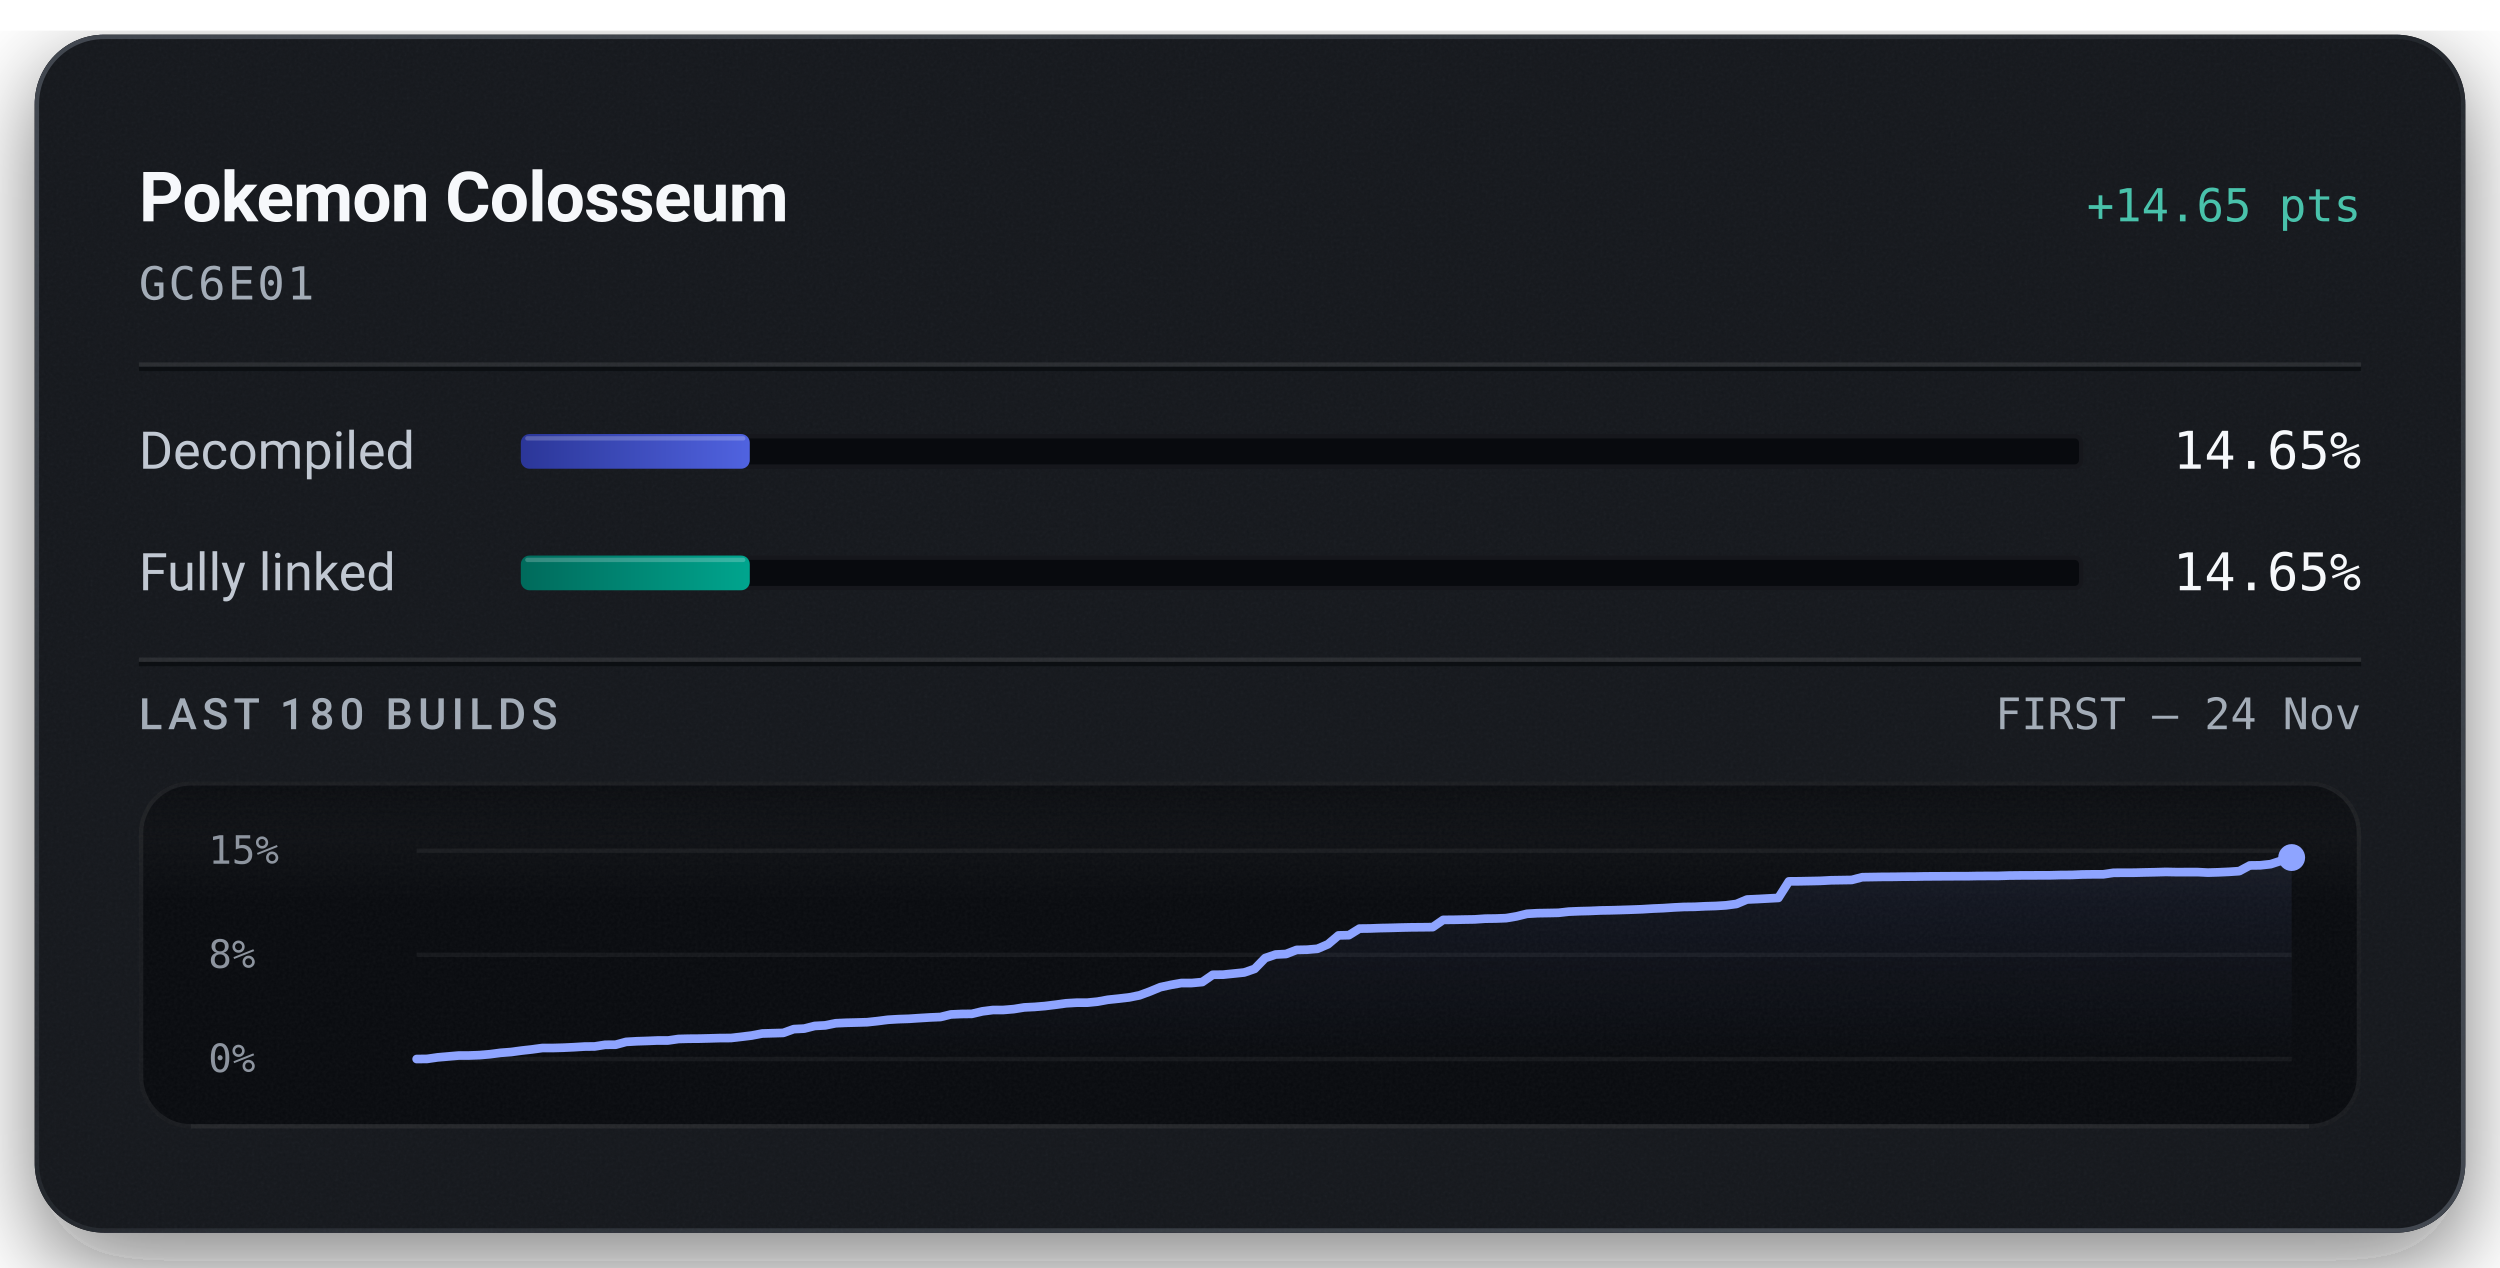
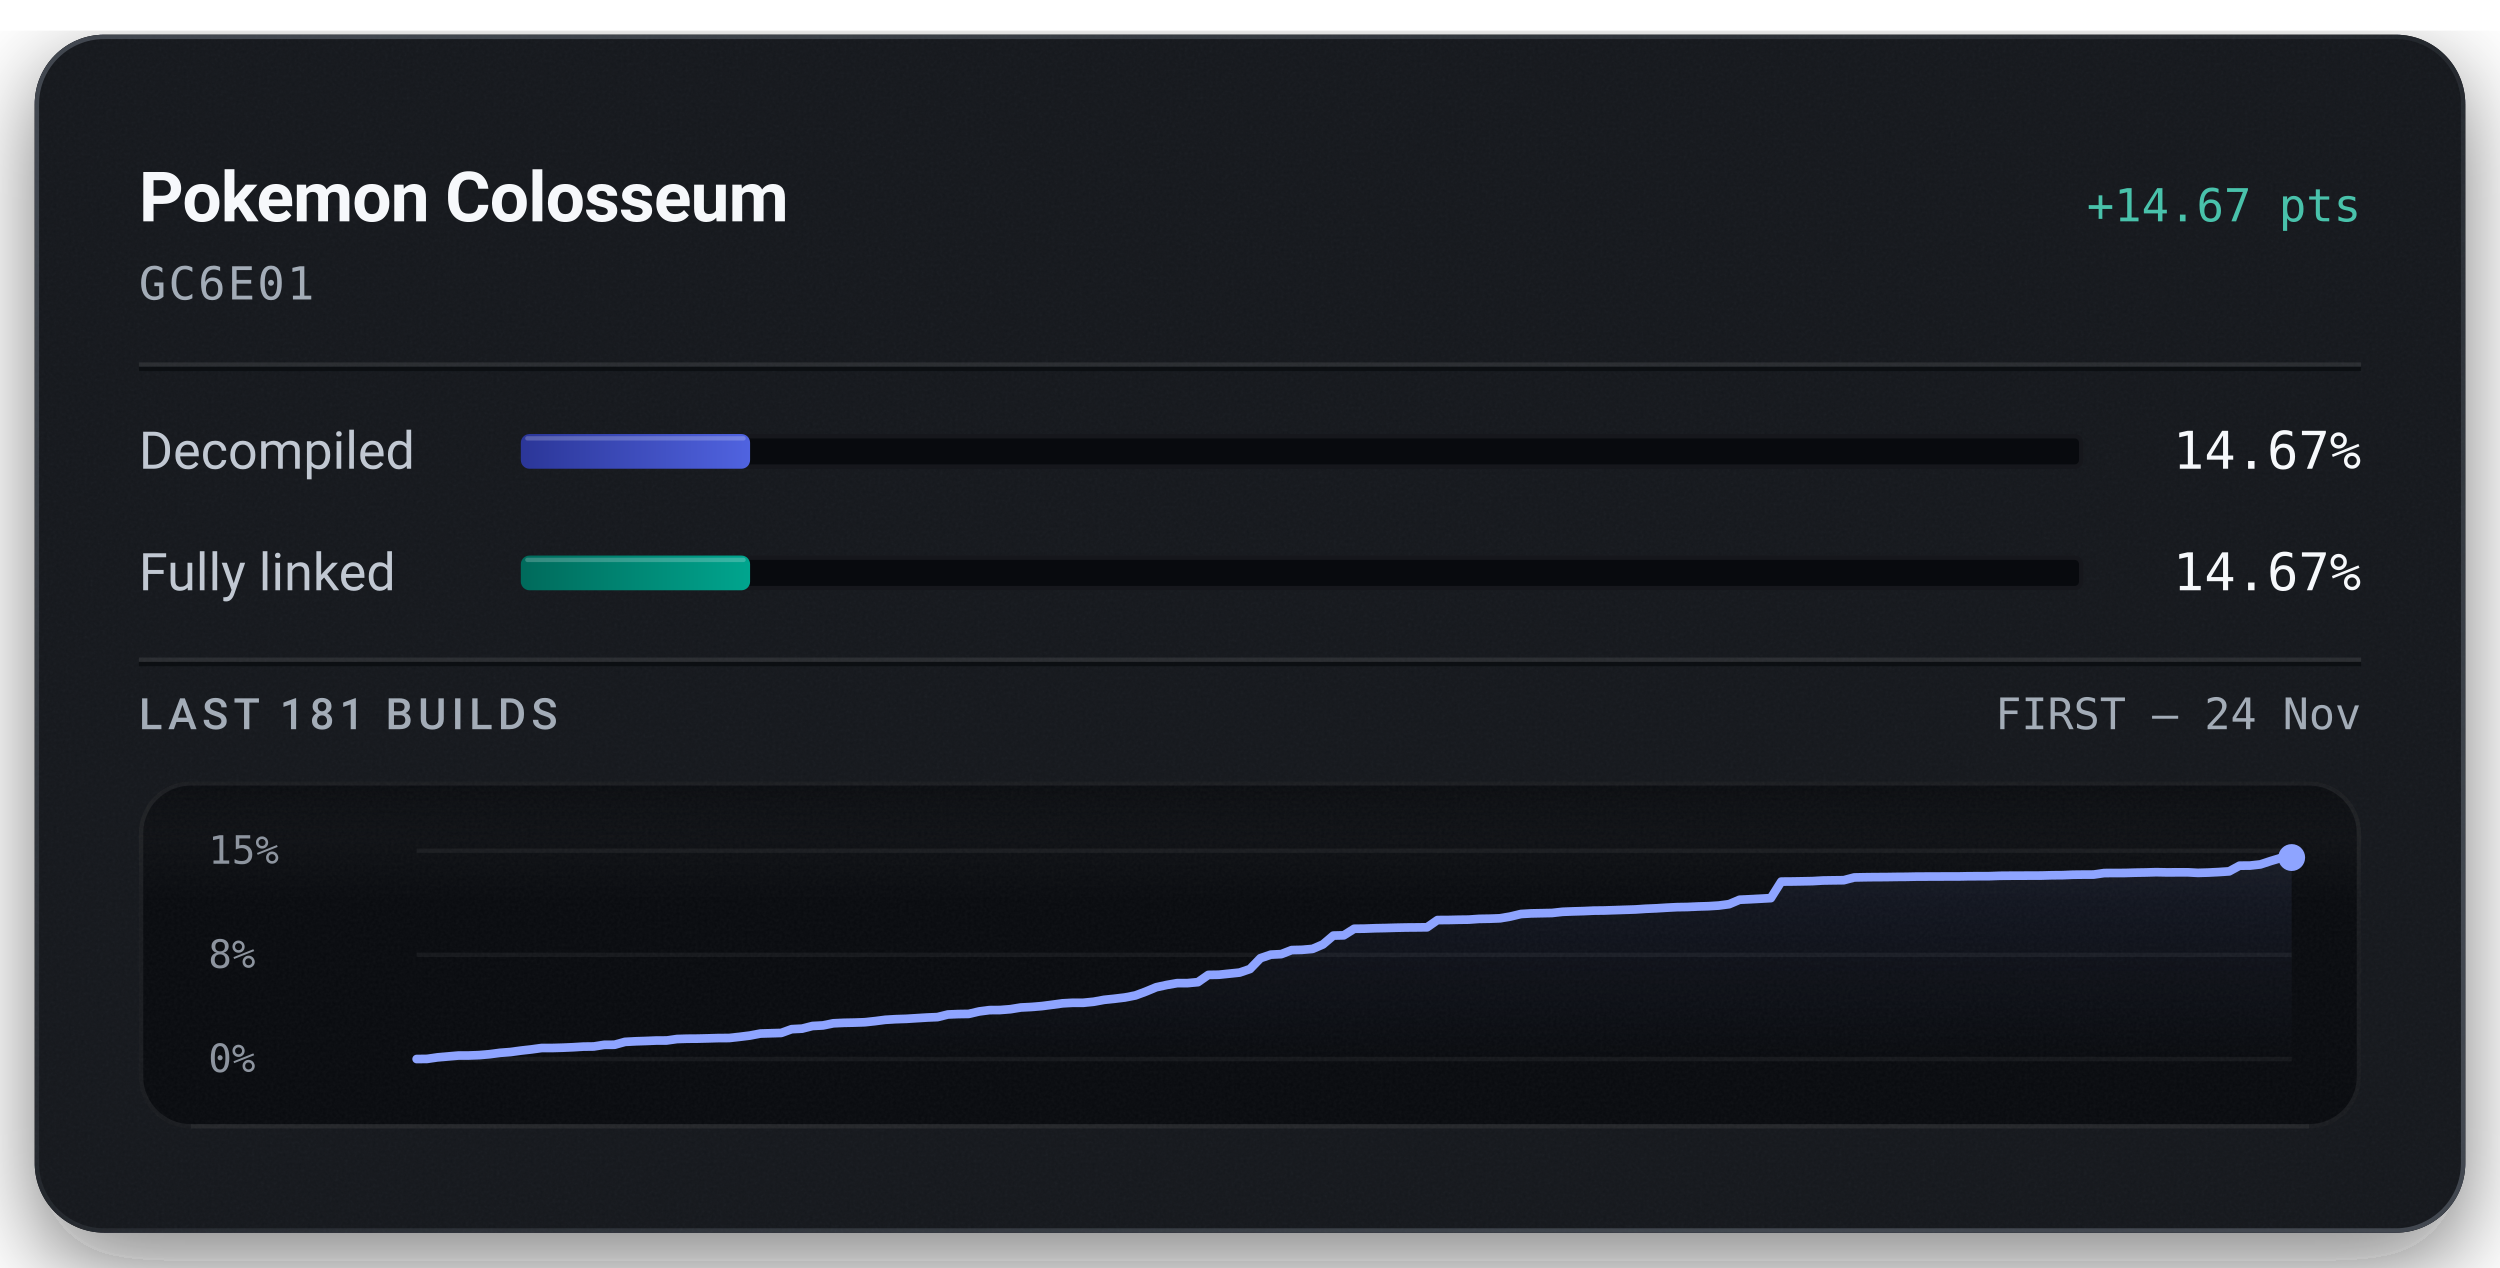
<svg xmlns="http://www.w3.org/2000/svg" width="576" height="292" viewBox="0 0 576 292" role="img" aria-labelledby="title description">
  <defs>
    <linearGradient id="badge-rim" x1="1" y1="1" x2="0" y2="0">
      <stop offset="0.15" stop-color="#6b747f" stop-opacity="0.5" />
      <stop offset="0.51" stop-color="#6b747f" stop-opacity="0.15" />
      <stop offset="0.93" stop-color="#6b747f" stop-opacity="0.5" />
    </linearGradient>
    <linearGradient id="badge-progress" x1="0" y1="0" x2="1" y2="0">
      <stop offset="0" stop-color="#2b3698" />
      <stop offset="1" stop-color="#5063e0" />
    </linearGradient>
    <linearGradient id="badge-linked" x1="0" y1="0" x2="1" y2="0">
      <stop offset="0" stop-color="#006a5b" />
      <stop offset="1" stop-color="#00a58e" />
    </linearGradient>
    <filter id="badge-grain" x="0" y="0" width="100%" height="100%">
      <feTurbulence type="fractalNoise" baseFrequency="1.4" numOctaves="2" stitchTiles="stitch" />
      <feColorMatrix type="saturate" values="0" />
    </filter>
    <filter id="badge-shadow" x="-15%" y="-15%" width="130%" height="150%">
      <feDropShadow dx="0" dy="7" stdDeviation="11" flood-color="#080a0e" flood-opacity="0.55" />
    </filter>
    <clipPath id="badge-card-clip">
      <rect x="8" y="8" width="560" height="276" rx="16" />
    </clipPath>
    <linearGradient id="badge-area" x1="0" y1="0" x2="0" y2="1">
      <stop offset="0" stop-color="#8ea4ff" stop-opacity="0.085" />
      <stop offset="1" stop-color="#8ea4ff" stop-opacity="0" />
    </linearGradient>
    <linearGradient id="badge-well-frost" x1="0" y1="0" x2="0" y2="1">
      <stop offset="0" stop-color="#f6f8fb" stop-opacity="0.045" />
      <stop offset="1" stop-color="#f6f8fb" stop-opacity="0" />
    </linearGradient>
    <linearGradient id="badge-well-shade" x1="0" y1="0" x2="0" y2="1">
      <stop offset="0" stop-color="#080a0e" stop-opacity="0.9" />
      <stop offset="1" stop-color="#080a0e" stop-opacity="0" />
    </linearGradient>
    <clipPath id="badge-well-clip">
      <rect x="32" y="180" width="512" height="80" rx="12" />
    </clipPath>
  </defs>
  <rect x="8" y="8" width="560" height="276" rx="16" fill="#14171c" filter="url(#badge-shadow)" />
  <g clip-path="url(#badge-card-clip)">
    <rect x="8" y="8" width="560" height="276" rx="16" fill="#14171c" />
    <rect x="8" y="8" width="560" height="276" filter="url(#badge-grain)" opacity="0.05" />
  </g>
  <rect x="8.5" y="8.5" width="559" height="275" rx="15.5" fill="none" stroke="url(#badge-rim)" stroke-width="1" />
  <text x="32" y="51" fill="#f6f8fb" font-family="system-ui, -apple-system, 'Segoe UI', Roboto, sans-serif" font-size="16" font-weight="600" text-anchor="start" letter-spacing="-0.2">Pokemon Colosseum</text>
-   <text x="544" y="51" fill="#49c2ab" font-family="ui-monospace, 'SF Mono', 'Cascadia Mono', Menlo, Consolas, monospace" font-size="10.5" font-weight="500" text-anchor="end">+14.65 pts</text>
+   <text x="544" y="51" fill="#49c2ab" font-family="ui-monospace, 'SF Mono', 'Cascadia Mono', Menlo, Consolas, monospace" font-size="10.5" font-weight="500" text-anchor="end">+14.67 pts</text>
  <text x="32" y="69" fill="#a3acb7" font-family="ui-monospace, 'SF Mono', 'Cascadia Mono', Menlo, Consolas, monospace" font-size="10.5" font-weight="400" text-anchor="start" letter-spacing="0.5">GC6E01</text>
  <line x1="32" y1="84" x2="544" y2="84" stroke="#f6f8fb" stroke-opacity="0.09" stroke-width="1" />
  <line x1="32" y1="85" x2="544" y2="85" stroke="#080a0e" stroke-opacity="0.7" stroke-width="1" />
  <text x="32" y="108" fill="#c1c8d2" font-family="system-ui, -apple-system, 'Segoe UI', Roboto, sans-serif" font-size="12" font-weight="400" text-anchor="start">Decompiled</text>
  <rect x="120" y="100" width="360" height="8" rx="2" fill="#080a0e" />
  <rect x="120.5" y="100.5" width="359" height="7" rx="1.5" fill="none" stroke="#f6f8fb" stroke-opacity="0.06" stroke-width="1" />
-   <rect x="120" y="100" width="52.75" height="8" rx="2" fill="url(#badge-progress)" />
-   <rect x="121" y="100.5" width="50.75" height="1" rx="0.5" fill="#f6f8fb" fill-opacity="0.22" />
-   <text x="544" y="108" fill="#f6f8fb" font-family="ui-monospace, 'SF Mono', 'Cascadia Mono', Menlo, Consolas, monospace" font-size="12" font-weight="500" text-anchor="end">14.65%</text>
+   <rect x="120" y="100" width="52.82" height="8" rx="2" fill="url(#badge-progress)" />
+   <rect x="121" y="100.5" width="50.82" height="1" rx="0.5" fill="#f6f8fb" fill-opacity="0.22" />
+   <text x="544" y="108" fill="#f6f8fb" font-family="ui-monospace, 'SF Mono', 'Cascadia Mono', Menlo, Consolas, monospace" font-size="12" font-weight="500" text-anchor="end">14.67%</text>
  <text x="32" y="136" fill="#c1c8d2" font-family="system-ui, -apple-system, 'Segoe UI', Roboto, sans-serif" font-size="12" font-weight="400" text-anchor="start">Fully linked</text>
  <rect x="120" y="128" width="360" height="8" rx="2" fill="#080a0e" />
  <rect x="120.5" y="128.5" width="359" height="7" rx="1.5" fill="none" stroke="#f6f8fb" stroke-opacity="0.06" stroke-width="1" />
-   <rect x="120" y="128" width="52.75" height="8" rx="2" fill="url(#badge-linked)" />
-   <rect x="121" y="128.5" width="50.75" height="1" rx="0.5" fill="#f6f8fb" fill-opacity="0.22" />
-   <text x="544" y="136" fill="#f6f8fb" font-family="ui-monospace, 'SF Mono', 'Cascadia Mono', Menlo, Consolas, monospace" font-size="12" font-weight="500" text-anchor="end">14.65%</text>
+   <rect x="120" y="128" width="52.82" height="8" rx="2" fill="url(#badge-linked)" />
+   <rect x="121" y="128.5" width="50.82" height="1" rx="0.5" fill="#f6f8fb" fill-opacity="0.22" />
+   <text x="544" y="136" fill="#f6f8fb" font-family="ui-monospace, 'SF Mono', 'Cascadia Mono', Menlo, Consolas, monospace" font-size="12" font-weight="500" text-anchor="end">14.67%</text>
  <line x1="32" y1="152" x2="544" y2="152" stroke="#f6f8fb" stroke-opacity="0.09" stroke-width="1" />
  <line x1="32" y1="153" x2="544" y2="153" stroke="#080a0e" stroke-opacity="0.7" stroke-width="1" />
-   <text x="32" y="168" fill="#a3acb7" font-family="system-ui, -apple-system, 'Segoe UI', Roboto, sans-serif" font-size="10" font-weight="500" text-anchor="start" letter-spacing="1.2">LAST 180 BUILDS</text>
+   <text x="32" y="168" fill="#a3acb7" font-family="system-ui, -apple-system, 'Segoe UI', Roboto, sans-serif" font-size="10" font-weight="500" text-anchor="start" letter-spacing="1.2">LAST 181 BUILDS</text>
  <text x="544" y="168" fill="#a3acb7" font-family="ui-monospace, 'SF Mono', 'Cascadia Mono', Menlo, Consolas, monospace" font-size="10" font-weight="400" text-anchor="end">FIRST – 24 Nov</text>
  <g clip-path="url(#badge-well-clip)">
    <rect x="32" y="180" width="512" height="80" rx="12" fill="#080a0e" />
    <rect x="32" y="180" width="512" height="28" fill="url(#badge-well-frost)" />
    <rect x="32" y="180" width="512" height="14" fill="url(#badge-well-shade)" />
    <rect x="32" y="180" width="512" height="80" filter="url(#badge-grain)" opacity="0.05" />
  </g>
  <rect x="32.5" y="180.5" width="511" height="79" rx="11.5" fill="none" stroke="#f6f8fb" stroke-opacity="0.07" stroke-width="1" />
  <line x1="44" y1="259.5" x2="532" y2="259.5" stroke="#f6f8fb" stroke-opacity="0.05" stroke-width="1" />
  <text x="48" y="199" fill="#a3acb7" font-family="ui-monospace, 'SF Mono', 'Cascadia Mono', Menlo, Consolas, monospace" font-size="9" font-weight="400" text-anchor="start" fill-opacity="0.85">15%</text>
  <text x="48" y="223" fill="#a3acb7" font-family="ui-monospace, 'SF Mono', 'Cascadia Mono', Menlo, Consolas, monospace" font-size="9" font-weight="400" text-anchor="start" fill-opacity="0.85">8%</text>
  <text x="48" y="247" fill="#a3acb7" font-family="ui-monospace, 'SF Mono', 'Cascadia Mono', Menlo, Consolas, monospace" font-size="9" font-weight="400" text-anchor="start" fill-opacity="0.85">0%</text>
  <line x1="96" y1="196.00" x2="528" y2="196.00" stroke="#f6f8fb" stroke-opacity="0.055" stroke-width="1" />
  <line x1="96" y1="220.00" x2="528" y2="220.00" stroke="#f6f8fb" stroke-opacity="0.055" stroke-width="1" />
  <line x1="96" y1="244.00" x2="528" y2="244.00" stroke="#f6f8fb" stroke-opacity="0.055" stroke-width="1" />
-   <path d="M96.00,244.00 L98.41,243.97 L100.83,243.62 L103.24,243.41 L105.65,243.20 L108.07,243.19 L110.48,243.10 L112.89,242.89 L115.31,242.57 L117.72,242.39 L120.13,242.06 L122.55,241.79 L124.96,241.46 L127.37,241.46 L129.79,241.39 L132.20,241.28 L134.61,241.13 L137.03,241.10 L139.44,240.72 L141.85,240.70 L144.27,240.05 L146.68,239.91 L149.09,239.83 L151.51,239.73 L153.92,239.73 L156.34,239.38 L158.75,239.32 L161.16,239.30 L163.58,239.24 L165.99,239.17 L168.40,239.16 L170.82,238.88 L173.23,238.58 L175.64,238.12 L178.06,238.05 L180.47,237.98 L182.88,237.11 L185.30,236.99 L187.71,236.38 L190.12,236.25 L192.54,235.76 L194.95,235.65 L197.36,235.59 L199.78,235.52 L202.19,235.26 L204.60,234.95 L207.02,234.81 L209.43,234.73 L211.84,234.57 L214.26,234.42 L216.67,234.32 L219.08,233.73 L221.50,233.62 L223.91,233.59 L226.32,233.02 L228.74,232.71 L231.15,232.70 L233.56,232.50 L235.98,232.11 L238.39,231.99 L240.80,231.79 L243.22,231.49 L245.63,231.16 L248.04,231.02 L250.46,231.02 L252.87,230.78 L255.28,230.34 L257.70,230.09 L260.11,229.81 L262.53,229.33 L264.94,228.44 L267.35,227.44 L269.77,226.92 L272.18,226.49 L274.59,226.49 L277.01,226.26 L279.42,224.59 L281.83,224.56 L284.25,224.31 L286.66,224.06 L289.07,223.23 L291.49,220.74 L293.90,219.92 L296.31,219.80 L298.73,218.86 L301.14,218.81 L303.55,218.60 L305.97,217.56 L308.38,215.52 L310.79,215.46 L313.21,213.95 L315.62,213.92 L318.03,213.83 L320.45,213.78 L322.86,213.71 L325.27,213.66 L327.69,213.64 L330.10,213.61 L332.51,211.94 L334.93,211.92 L337.34,211.87 L339.75,211.83 L342.17,211.66 L344.58,211.63 L346.99,211.54 L349.41,211.13 L351.82,210.54 L354.23,210.40 L356.65,210.36 L359.06,210.31 L361.47,210.04 L363.89,209.94 L366.30,209.88 L368.72,209.77 L371.13,209.73 L373.54,209.66 L375.96,209.58 L378.37,209.49 L380.78,209.34 L383.20,209.24 L385.61,209.08 L388.02,208.96 L390.44,208.93 L392.85,208.81 L395.26,208.74 L397.68,208.59 L400.09,208.27 L402.50,207.25 L404.92,207.14 L407.33,207.01 L409.74,206.88 L412.16,203.07 L414.57,203.05 L416.98,203.00 L419.40,202.95 L421.81,202.82 L424.22,202.78 L426.64,202.74 L429.05,202.11 L431.46,202.07 L433.88,202.03 L436.29,202.02 L438.70,201.98 L441.12,201.97 L443.53,201.92 L445.94,201.91 L448.36,201.89 L450.77,201.88 L453.18,201.88 L455.60,201.83 L458.01,201.82 L460.42,201.81 L462.84,201.73 L465.25,201.70 L467.66,201.69 L470.08,201.68 L472.49,201.67 L474.91,201.60 L477.32,201.59 L479.73,201.48 L482.15,201.45 L484.56,201.45 L486.97,201.09 L489.39,201.08 L491.80,201.07 L494.21,201.01 L496.63,200.96 L499.04,200.89 L501.45,200.94 L503.87,200.93 L506.28,200.93 L508.69,201.05 L511.11,200.98 L513.52,200.87 L515.93,200.71 L518.35,199.40 L520.76,199.37 L523.17,199.10 L525.59,198.31 L528.00,197.58 L528.00,244.00 L96.00,244.00 Z" fill="url(#badge-area)" />
-   <path d="M96.00,244.00 L98.41,243.97 L100.83,243.62 L103.24,243.41 L105.65,243.20 L108.07,243.19 L110.48,243.10 L112.89,242.89 L115.31,242.57 L117.72,242.39 L120.13,242.06 L122.55,241.79 L124.96,241.46 L127.37,241.46 L129.79,241.39 L132.20,241.28 L134.61,241.13 L137.03,241.10 L139.44,240.72 L141.85,240.70 L144.27,240.05 L146.68,239.91 L149.09,239.83 L151.51,239.73 L153.92,239.73 L156.34,239.38 L158.75,239.32 L161.16,239.30 L163.58,239.24 L165.99,239.17 L168.40,239.16 L170.82,238.88 L173.23,238.58 L175.64,238.12 L178.06,238.05 L180.47,237.98 L182.88,237.11 L185.30,236.99 L187.71,236.38 L190.12,236.25 L192.54,235.76 L194.95,235.65 L197.36,235.59 L199.78,235.52 L202.19,235.26 L204.60,234.95 L207.02,234.81 L209.43,234.73 L211.84,234.57 L214.26,234.42 L216.67,234.32 L219.08,233.73 L221.50,233.62 L223.91,233.59 L226.32,233.02 L228.74,232.71 L231.15,232.70 L233.56,232.50 L235.98,232.11 L238.39,231.99 L240.80,231.79 L243.22,231.49 L245.63,231.16 L248.04,231.02 L250.46,231.02 L252.87,230.78 L255.28,230.34 L257.70,230.09 L260.11,229.81 L262.53,229.33 L264.94,228.44 L267.35,227.44 L269.77,226.92 L272.18,226.50 L274.59,226.49 L277.01,226.26 L279.42,224.59 L281.83,224.56 L284.25,224.31 L286.66,224.06 L289.07,223.23 L291.49,220.74 L293.90,219.92 L296.31,219.80 L298.73,218.86 L301.14,218.81 L303.55,218.60 L305.97,217.56 L308.38,215.52 L310.79,215.46 L313.21,213.95 L315.62,213.92 L318.03,213.83 L320.45,213.78 L322.86,213.71 L325.27,213.66 L327.69,213.64 L330.10,213.61 L332.51,211.94 L334.93,211.92 L337.34,211.87 L339.75,211.83 L342.17,211.66 L344.58,211.63 L346.99,211.54 L349.41,211.13 L351.82,210.54 L354.23,210.40 L356.65,210.36 L359.06,210.31 L361.47,210.04 L363.89,209.94 L366.30,209.88 L368.72,209.77 L371.13,209.73 L373.54,209.66 L375.96,209.58 L378.37,209.49 L380.78,209.34 L383.20,209.24 L385.61,209.08 L388.02,208.96 L390.44,208.93 L392.85,208.81 L395.26,208.74 L397.68,208.59 L400.09,208.27 L402.50,207.25 L404.92,207.14 L407.33,207.01 L409.74,206.88 L412.16,203.07 L414.57,203.05 L416.98,203.00 L419.40,202.95 L421.81,202.82 L424.22,202.78 L426.64,202.74 L429.05,202.11 L431.46,202.07 L433.88,202.03 L436.29,202.02 L438.70,201.98 L441.12,201.97 L443.53,201.92 L445.94,201.91 L448.36,201.89 L450.77,201.88 L453.18,201.88 L455.60,201.83 L458.01,201.82 L460.42,201.81 L462.84,201.73 L465.25,201.70 L467.66,201.69 L470.08,201.68 L472.49,201.67 L474.91,201.60 L477.32,201.59 L479.73,201.48 L482.15,201.45 L484.56,201.45 L486.97,201.09 L489.39,201.08 L491.80,201.07 L494.21,201.01 L496.63,200.96 L499.04,200.89 L501.45,200.94 L503.87,200.93 L506.28,200.93 L508.69,201.05 L511.11,200.98 L513.52,200.87 L515.93,200.71 L518.35,199.40 L520.76,199.37 L523.17,199.10 L525.59,198.31 L528.00,197.58" fill="none" stroke="#49c2ab" stroke-width="1.5" stroke-linejoin="round" stroke-linecap="round" />
-   <path d="M96.00,244.00 L98.41,243.97 L100.83,243.62 L103.24,243.41 L105.65,243.20 L108.07,243.19 L110.48,243.10 L112.89,242.89 L115.31,242.57 L117.72,242.39 L120.13,242.06 L122.55,241.79 L124.96,241.46 L127.37,241.46 L129.79,241.39 L132.20,241.28 L134.61,241.13 L137.03,241.10 L139.44,240.72 L141.85,240.70 L144.27,240.05 L146.68,239.91 L149.09,239.83 L151.51,239.73 L153.92,239.73 L156.34,239.38 L158.75,239.32 L161.16,239.30 L163.58,239.24 L165.99,239.17 L168.40,239.16 L170.82,238.88 L173.23,238.58 L175.64,238.12 L178.06,238.05 L180.47,237.98 L182.88,237.11 L185.30,236.99 L187.71,236.38 L190.12,236.25 L192.54,235.76 L194.95,235.65 L197.36,235.59 L199.78,235.52 L202.19,235.26 L204.60,234.95 L207.02,234.81 L209.43,234.73 L211.84,234.57 L214.26,234.42 L216.67,234.32 L219.08,233.73 L221.50,233.62 L223.91,233.59 L226.32,233.02 L228.74,232.71 L231.15,232.70 L233.56,232.50 L235.98,232.11 L238.39,231.99 L240.80,231.79 L243.22,231.49 L245.63,231.16 L248.04,231.02 L250.46,231.02 L252.87,230.78 L255.28,230.34 L257.70,230.09 L260.11,229.81 L262.53,229.33 L264.94,228.44 L267.35,227.44 L269.77,226.92 L272.18,226.49 L274.59,226.49 L277.01,226.26 L279.42,224.59 L281.83,224.56 L284.25,224.31 L286.66,224.06 L289.07,223.23 L291.49,220.74 L293.90,219.92 L296.31,219.80 L298.73,218.86 L301.14,218.81 L303.55,218.60 L305.97,217.56 L308.38,215.52 L310.79,215.46 L313.21,213.95 L315.62,213.92 L318.03,213.83 L320.45,213.78 L322.86,213.71 L325.27,213.66 L327.69,213.64 L330.10,213.61 L332.51,211.94 L334.93,211.92 L337.34,211.87 L339.75,211.83 L342.17,211.66 L344.58,211.63 L346.99,211.54 L349.41,211.13 L351.82,210.54 L354.23,210.40 L356.65,210.36 L359.06,210.31 L361.47,210.04 L363.89,209.94 L366.30,209.88 L368.72,209.77 L371.13,209.73 L373.54,209.66 L375.96,209.58 L378.37,209.49 L380.78,209.34 L383.20,209.24 L385.61,209.08 L388.02,208.96 L390.44,208.93 L392.85,208.81 L395.26,208.74 L397.68,208.59 L400.09,208.27 L402.50,207.25 L404.92,207.14 L407.33,207.01 L409.74,206.88 L412.16,203.07 L414.57,203.05 L416.98,203.00 L419.40,202.95 L421.81,202.82 L424.22,202.78 L426.64,202.74 L429.05,202.11 L431.46,202.07 L433.88,202.03 L436.29,202.02 L438.70,201.98 L441.12,201.97 L443.53,201.92 L445.94,201.91 L448.36,201.89 L450.77,201.88 L453.18,201.88 L455.60,201.83 L458.01,201.82 L460.42,201.81 L462.84,201.73 L465.25,201.70 L467.66,201.69 L470.08,201.68 L472.49,201.67 L474.91,201.60 L477.32,201.59 L479.73,201.48 L482.15,201.45 L484.56,201.45 L486.97,201.09 L489.39,201.08 L491.80,201.07 L494.21,201.01 L496.63,200.96 L499.04,200.89 L501.45,200.94 L503.87,200.93 L506.28,200.93 L508.69,201.05 L511.11,200.98 L513.52,200.87 L515.93,200.71 L518.35,199.40 L520.76,199.37 L523.17,199.10 L525.59,198.31 L528.00,197.58" fill="none" stroke="#8ea4ff" stroke-width="2" stroke-linejoin="round" stroke-linecap="round" />
+   <path d="M96.00,244.00 L98.40,243.97 L100.80,243.62 L103.20,243.41 L105.60,243.20 L108.00,243.19 L110.40,243.10 L112.80,242.89 L115.20,242.57 L117.60,242.39 L120.00,242.06 L122.40,241.79 L124.80,241.46 L127.20,241.46 L129.60,241.39 L132.00,241.29 L134.40,241.14 L136.80,241.11 L139.20,240.73 L141.60,240.71 L144.00,240.05 L146.40,239.92 L148.80,239.84 L151.20,239.74 L153.60,239.73 L156.00,239.39 L158.40,239.32 L160.80,239.30 L163.20,239.24 L165.60,239.17 L168.00,239.16 L170.40,238.89 L172.80,238.59 L175.20,238.13 L177.60,238.06 L180.00,237.99 L182.40,237.12 L184.80,237.00 L187.20,236.39 L189.60,236.26 L192.00,235.77 L194.40,235.66 L196.80,235.61 L199.20,235.53 L201.60,235.27 L204.00,234.96 L206.40,234.82 L208.80,234.74 L211.20,234.59 L213.60,234.44 L216.00,234.34 L218.40,233.74 L220.80,233.64 L223.20,233.60 L225.60,233.04 L228.00,232.73 L230.40,232.71 L232.80,232.52 L235.20,232.13 L237.60,232.01 L240.00,231.81 L242.40,231.50 L244.80,231.17 L247.20,231.04 L249.60,231.04 L252.00,230.80 L254.40,230.36 L256.80,230.11 L259.20,229.82 L261.60,229.35 L264.00,228.46 L266.40,227.46 L268.80,226.94 L271.20,226.52 L273.60,226.51 L276.00,226.29 L278.40,224.62 L280.80,224.58 L283.20,224.33 L285.60,224.08 L288.00,223.26 L290.40,220.77 L292.80,219.95 L295.20,219.83 L297.60,218.90 L300.00,218.84 L302.40,218.63 L304.80,217.60 L307.20,215.56 L309.60,215.50 L312.00,213.99 L314.40,213.96 L316.80,213.87 L319.20,213.82 L321.60,213.75 L324.00,213.70 L326.40,213.68 L328.80,213.65 L331.20,211.98 L333.60,211.97 L336.00,211.91 L338.40,211.88 L340.80,211.71 L343.20,211.67 L345.60,211.58 L348.00,211.17 L350.40,210.59 L352.80,210.45 L355.20,210.40 L357.60,210.35 L360.00,210.08 L362.40,209.99 L364.80,209.92 L367.20,209.81 L369.60,209.78 L372.00,209.70 L374.40,209.62 L376.80,209.54 L379.20,209.38 L381.60,209.28 L384.00,209.13 L386.40,209.01 L388.80,208.97 L391.20,208.86 L393.60,208.79 L396.00,208.64 L398.40,208.32 L400.80,207.30 L403.20,207.19 L405.60,207.06 L408.00,206.93 L410.40,203.12 L412.80,203.10 L415.20,203.06 L417.60,203.01 L420.00,202.87 L422.40,202.83 L424.80,202.80 L427.20,202.17 L429.60,202.12 L432.00,202.09 L434.40,202.08 L436.80,202.04 L439.20,202.02 L441.60,201.97 L444.00,201.96 L446.40,201.95 L448.80,201.94 L451.20,201.94 L453.60,201.89 L456.00,201.88 L458.40,201.87 L460.80,201.78 L463.20,201.76 L465.60,201.75 L468.00,201.74 L470.40,201.73 L472.80,201.66 L475.20,201.64 L477.60,201.54 L480.00,201.51 L482.40,201.50 L484.80,201.15 L487.20,201.14 L489.60,201.13 L492.00,201.06 L494.40,201.02 L496.80,200.95 L499.20,201.00 L501.60,200.99 L504.00,200.98 L506.40,201.11 L508.80,201.04 L511.20,200.92 L513.60,200.76 L516.00,199.45 L518.40,199.43 L520.80,199.16 L523.20,198.37 L525.60,197.65 L528.00,197.58 L528.00,244.00 L96.00,244.00 Z" fill="url(#badge-area)" />
+   <path d="M96.00,244.00 L98.40,243.97 L100.80,243.62 L103.20,243.41 L105.60,243.20 L108.00,243.19 L110.40,243.10 L112.80,242.89 L115.20,242.57 L117.60,242.39 L120.00,242.06 L122.40,241.79 L124.80,241.46 L127.20,241.46 L129.60,241.39 L132.00,241.29 L134.40,241.14 L136.80,241.11 L139.20,240.73 L141.60,240.71 L144.00,240.05 L146.40,239.92 L148.80,239.84 L151.20,239.74 L153.60,239.73 L156.00,239.39 L158.40,239.32 L160.80,239.30 L163.20,239.24 L165.60,239.17 L168.00,239.16 L170.40,238.89 L172.80,238.59 L175.20,238.13 L177.60,238.06 L180.00,237.99 L182.40,237.12 L184.80,237.00 L187.20,236.39 L189.60,236.26 L192.00,235.77 L194.40,235.66 L196.80,235.61 L199.20,235.53 L201.60,235.27 L204.00,234.96 L206.40,234.82 L208.80,234.74 L211.20,234.59 L213.60,234.44 L216.00,234.34 L218.40,233.74 L220.80,233.64 L223.20,233.60 L225.60,233.04 L228.00,232.73 L230.40,232.71 L232.80,232.52 L235.20,232.13 L237.60,232.01 L240.00,231.81 L242.40,231.50 L244.80,231.17 L247.20,231.04 L249.60,231.04 L252.00,230.80 L254.40,230.36 L256.80,230.11 L259.20,229.82 L261.60,229.35 L264.00,228.46 L266.40,227.46 L268.80,226.94 L271.20,226.52 L273.60,226.51 L276.00,226.29 L278.40,224.62 L280.80,224.58 L283.20,224.33 L285.60,224.08 L288.00,223.26 L290.40,220.77 L292.80,219.95 L295.20,219.83 L297.60,218.90 L300.00,218.84 L302.40,218.63 L304.80,217.60 L307.20,215.56 L309.60,215.50 L312.00,213.99 L314.40,213.96 L316.80,213.87 L319.20,213.82 L321.60,213.75 L324.00,213.70 L326.40,213.68 L328.80,213.65 L331.20,211.98 L333.60,211.97 L336.00,211.91 L338.40,211.88 L340.80,211.71 L343.20,211.67 L345.60,211.58 L348.00,211.17 L350.40,210.59 L352.80,210.45 L355.20,210.40 L357.60,210.35 L360.00,210.08 L362.40,209.99 L364.80,209.92 L367.20,209.81 L369.60,209.78 L372.00,209.70 L374.40,209.62 L376.80,209.54 L379.20,209.38 L381.60,209.28 L384.00,209.13 L386.40,209.01 L388.80,208.97 L391.20,208.86 L393.60,208.79 L396.00,208.64 L398.40,208.32 L400.80,207.30 L403.20,207.19 L405.60,207.06 L408.00,206.93 L410.40,203.12 L412.80,203.10 L415.20,203.06 L417.60,203.01 L420.00,202.87 L422.40,202.83 L424.80,202.80 L427.20,202.17 L429.60,202.12 L432.00,202.09 L434.40,202.08 L436.80,202.04 L439.20,202.02 L441.60,201.97 L444.00,201.96 L446.40,201.95 L448.80,201.94 L451.20,201.94 L453.60,201.89 L456.00,201.88 L458.40,201.87 L460.80,201.78 L463.20,201.76 L465.60,201.75 L468.00,201.74 L470.40,201.73 L472.80,201.66 L475.20,201.64 L477.60,201.54 L480.00,201.51 L482.40,201.50 L484.80,201.15 L487.20,201.14 L489.60,201.13 L492.00,201.06 L494.40,201.02 L496.80,200.95 L499.20,201.00 L501.60,200.99 L504.00,200.98 L506.40,201.11 L508.80,201.04 L511.20,200.92 L513.60,200.76 L516.00,199.45 L518.40,199.43 L520.80,199.16 L523.20,198.37 L525.60,197.65 L528.00,197.58" fill="none" stroke="#49c2ab" stroke-width="1.5" stroke-linejoin="round" stroke-linecap="round" />
+   <path d="M96.00,244.00 L98.40,243.97 L100.80,243.62 L103.20,243.41 L105.60,243.20 L108.00,243.19 L110.40,243.10 L112.80,242.89 L115.20,242.57 L117.60,242.39 L120.00,242.06 L122.40,241.79 L124.80,241.46 L127.20,241.46 L129.60,241.39 L132.00,241.29 L134.40,241.14 L136.80,241.11 L139.20,240.73 L141.60,240.71 L144.00,240.05 L146.40,239.92 L148.80,239.84 L151.20,239.74 L153.60,239.73 L156.00,239.39 L158.40,239.32 L160.80,239.30 L163.20,239.24 L165.60,239.17 L168.00,239.16 L170.40,238.89 L172.80,238.59 L175.20,238.13 L177.60,238.06 L180.00,237.99 L182.40,237.12 L184.80,237.00 L187.20,236.39 L189.60,236.26 L192.00,235.77 L194.40,235.66 L196.80,235.61 L199.20,235.53 L201.60,235.27 L204.00,234.96 L206.40,234.82 L208.80,234.74 L211.20,234.59 L213.60,234.44 L216.00,234.34 L218.40,233.74 L220.80,233.64 L223.20,233.60 L225.60,233.04 L228.00,232.73 L230.40,232.71 L232.80,232.52 L235.20,232.13 L237.60,232.01 L240.00,231.81 L242.40,231.50 L244.80,231.17 L247.20,231.04 L249.60,231.04 L252.00,230.80 L254.40,230.36 L256.80,230.11 L259.20,229.82 L261.60,229.35 L264.00,228.46 L266.40,227.46 L268.80,226.94 L271.20,226.52 L273.60,226.51 L276.00,226.29 L278.40,224.62 L280.80,224.58 L283.20,224.33 L285.60,224.08 L288.00,223.26 L290.40,220.77 L292.80,219.95 L295.20,219.83 L297.60,218.90 L300.00,218.84 L302.40,218.63 L304.80,217.60 L307.20,215.56 L309.60,215.50 L312.00,213.99 L314.40,213.96 L316.80,213.87 L319.20,213.82 L321.60,213.75 L324.00,213.70 L326.40,213.68 L328.80,213.65 L331.20,211.98 L333.60,211.97 L336.00,211.91 L338.40,211.88 L340.80,211.71 L343.20,211.67 L345.60,211.58 L348.00,211.17 L350.40,210.59 L352.80,210.45 L355.20,210.40 L357.60,210.35 L360.00,210.08 L362.40,209.99 L364.80,209.92 L367.20,209.81 L369.60,209.78 L372.00,209.70 L374.40,209.62 L376.80,209.54 L379.20,209.38 L381.60,209.28 L384.00,209.13 L386.40,209.01 L388.80,208.97 L391.20,208.86 L393.60,208.79 L396.00,208.64 L398.40,208.32 L400.80,207.30 L403.20,207.19 L405.60,207.06 L408.00,206.93 L410.40,203.12 L412.80,203.10 L415.20,203.06 L417.60,203.01 L420.00,202.87 L422.40,202.83 L424.80,202.80 L427.20,202.17 L429.60,202.12 L432.00,202.09 L434.40,202.08 L436.80,202.04 L439.20,202.02 L441.60,201.97 L444.00,201.96 L446.40,201.95 L448.80,201.94 L451.20,201.94 L453.60,201.89 L456.00,201.88 L458.40,201.87 L460.80,201.78 L463.20,201.76 L465.60,201.75 L468.00,201.74 L470.40,201.73 L472.80,201.66 L475.20,201.64 L477.60,201.54 L480.00,201.51 L482.40,201.50 L484.80,201.15 L487.20,201.14 L489.60,201.13 L492.00,201.06 L494.40,201.02 L496.80,200.95 L499.20,201.00 L501.60,200.99 L504.00,200.98 L506.40,201.11 L508.80,201.04 L511.20,200.92 L513.60,200.76 L516.00,199.45 L518.40,199.43 L520.80,199.16 L523.20,198.37 L525.60,197.65 L528.00,197.58" fill="none" stroke="#8ea4ff" stroke-width="2" stroke-linejoin="round" stroke-linecap="round" />
  <circle cx="528.00" cy="197.58" r="2.6" fill="#49c2ab" />
  <circle cx="528.00" cy="197.58" r="3.1" fill="#8ea4ff" />
</svg>
